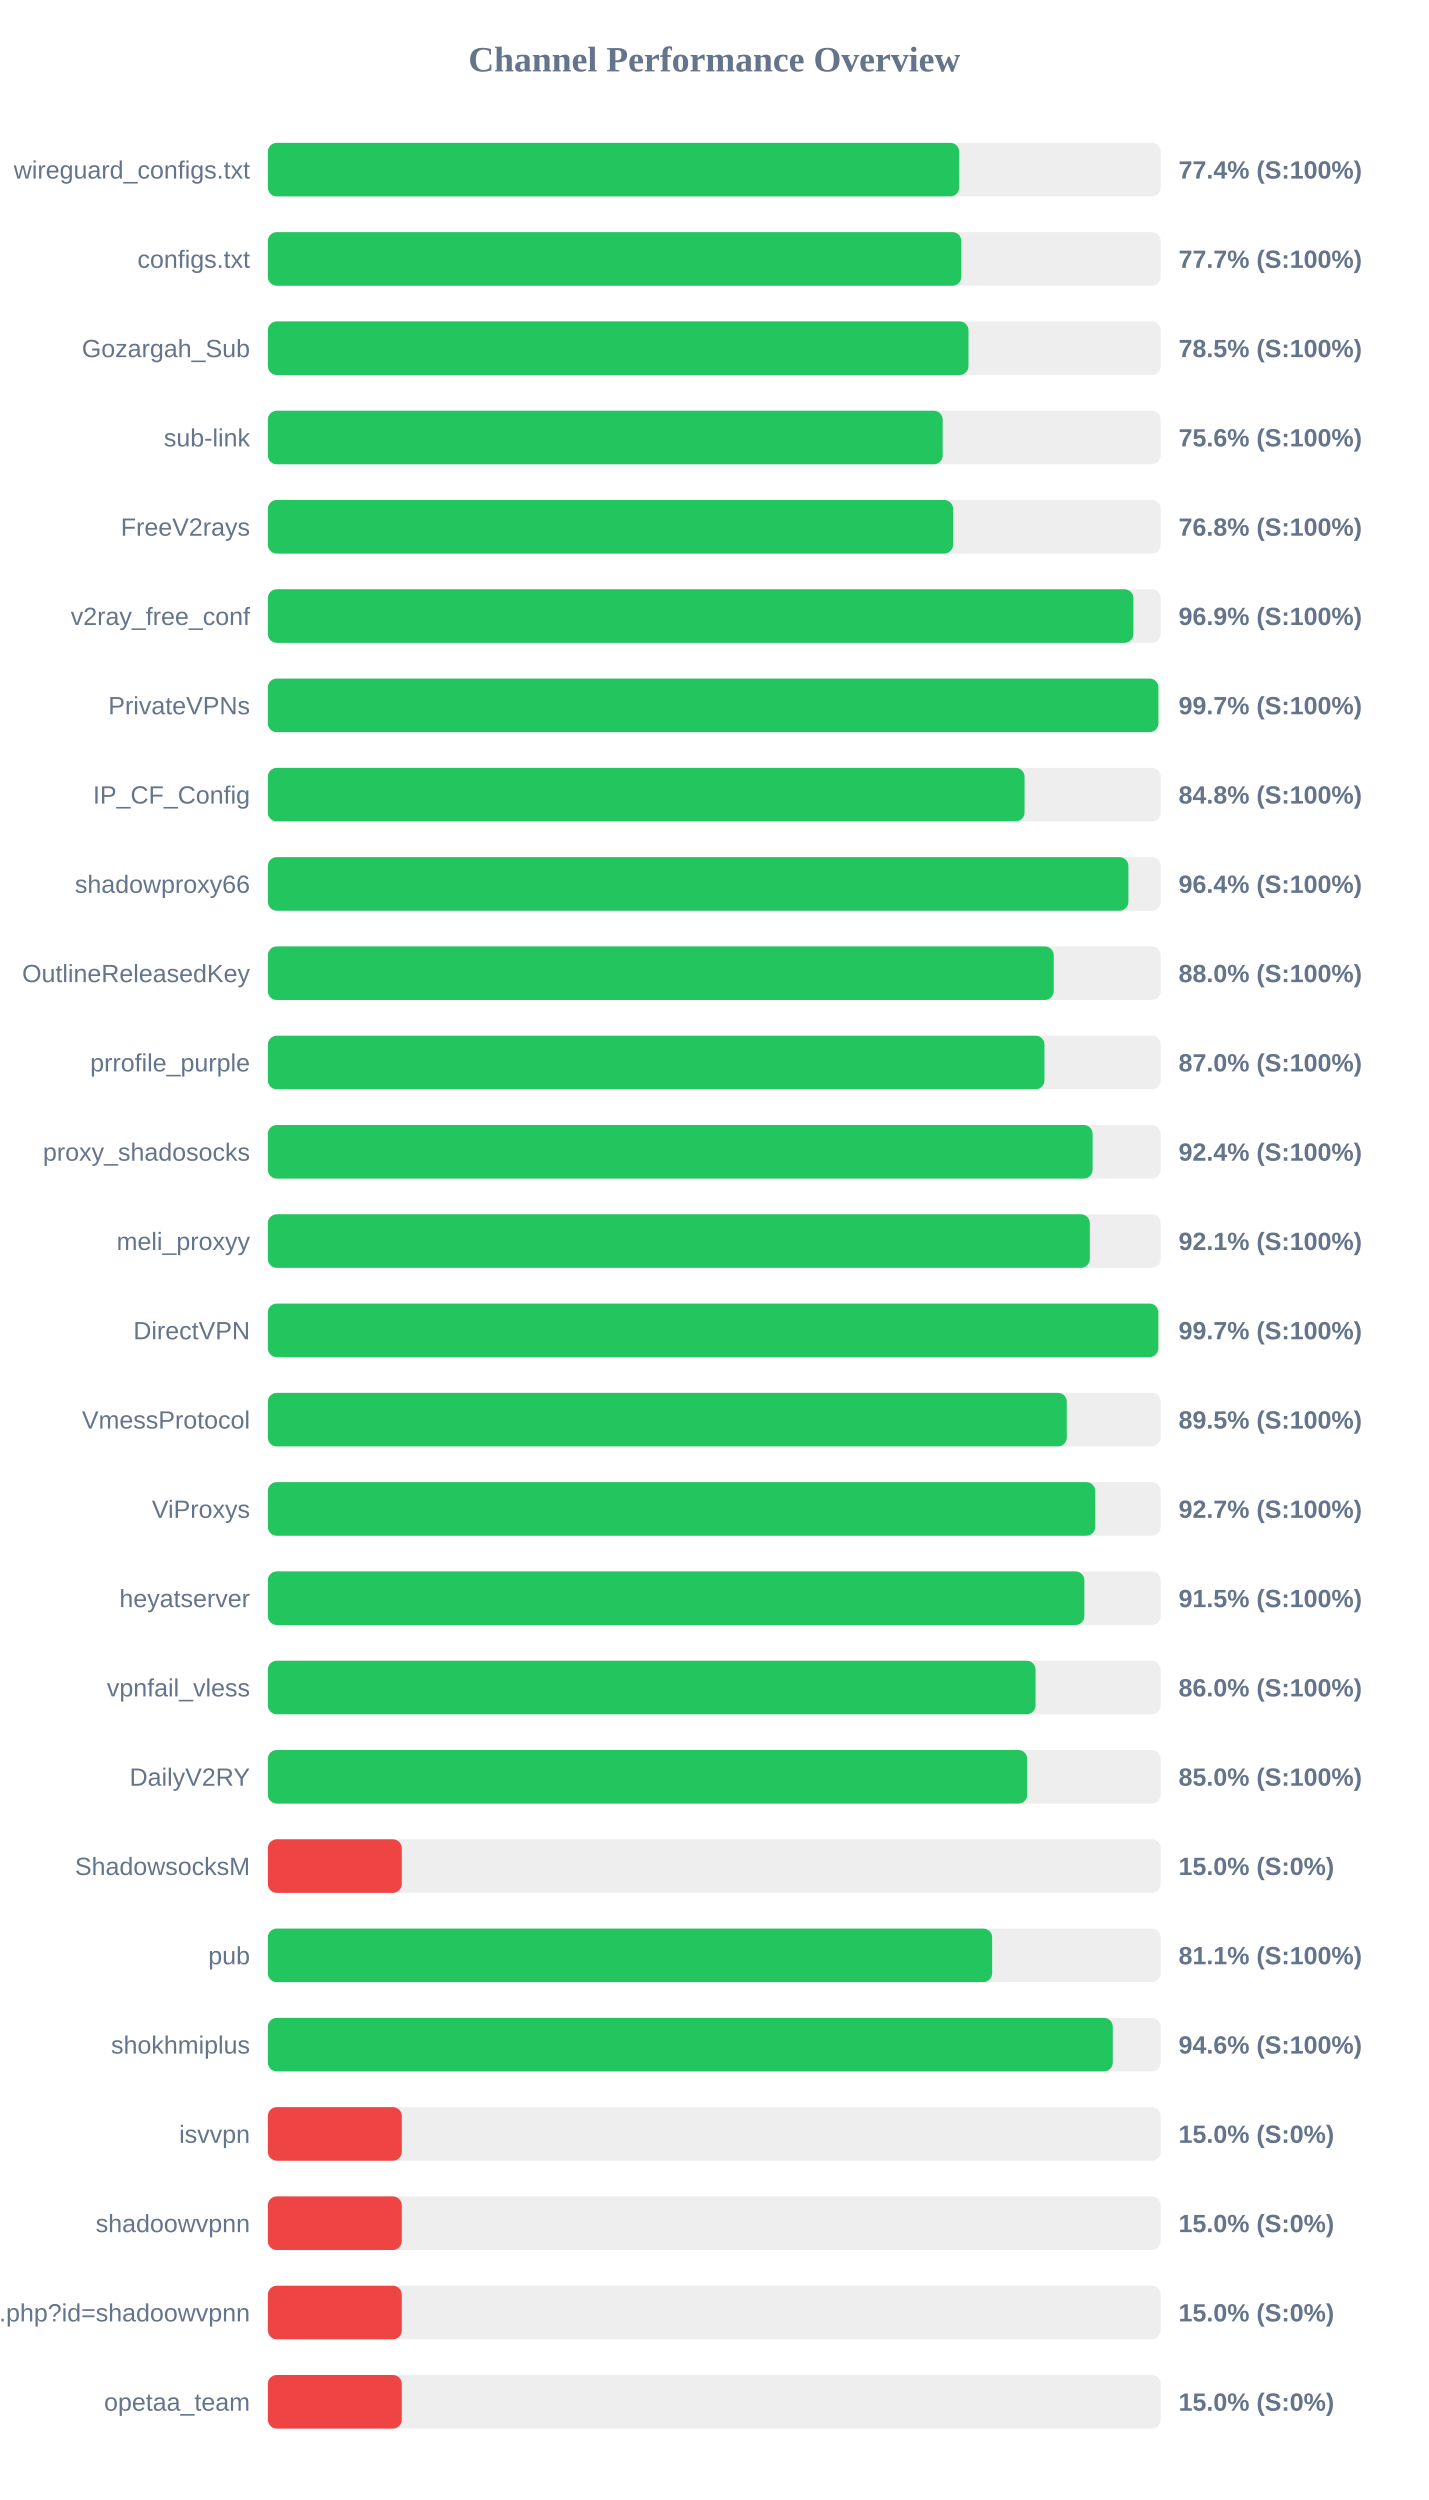
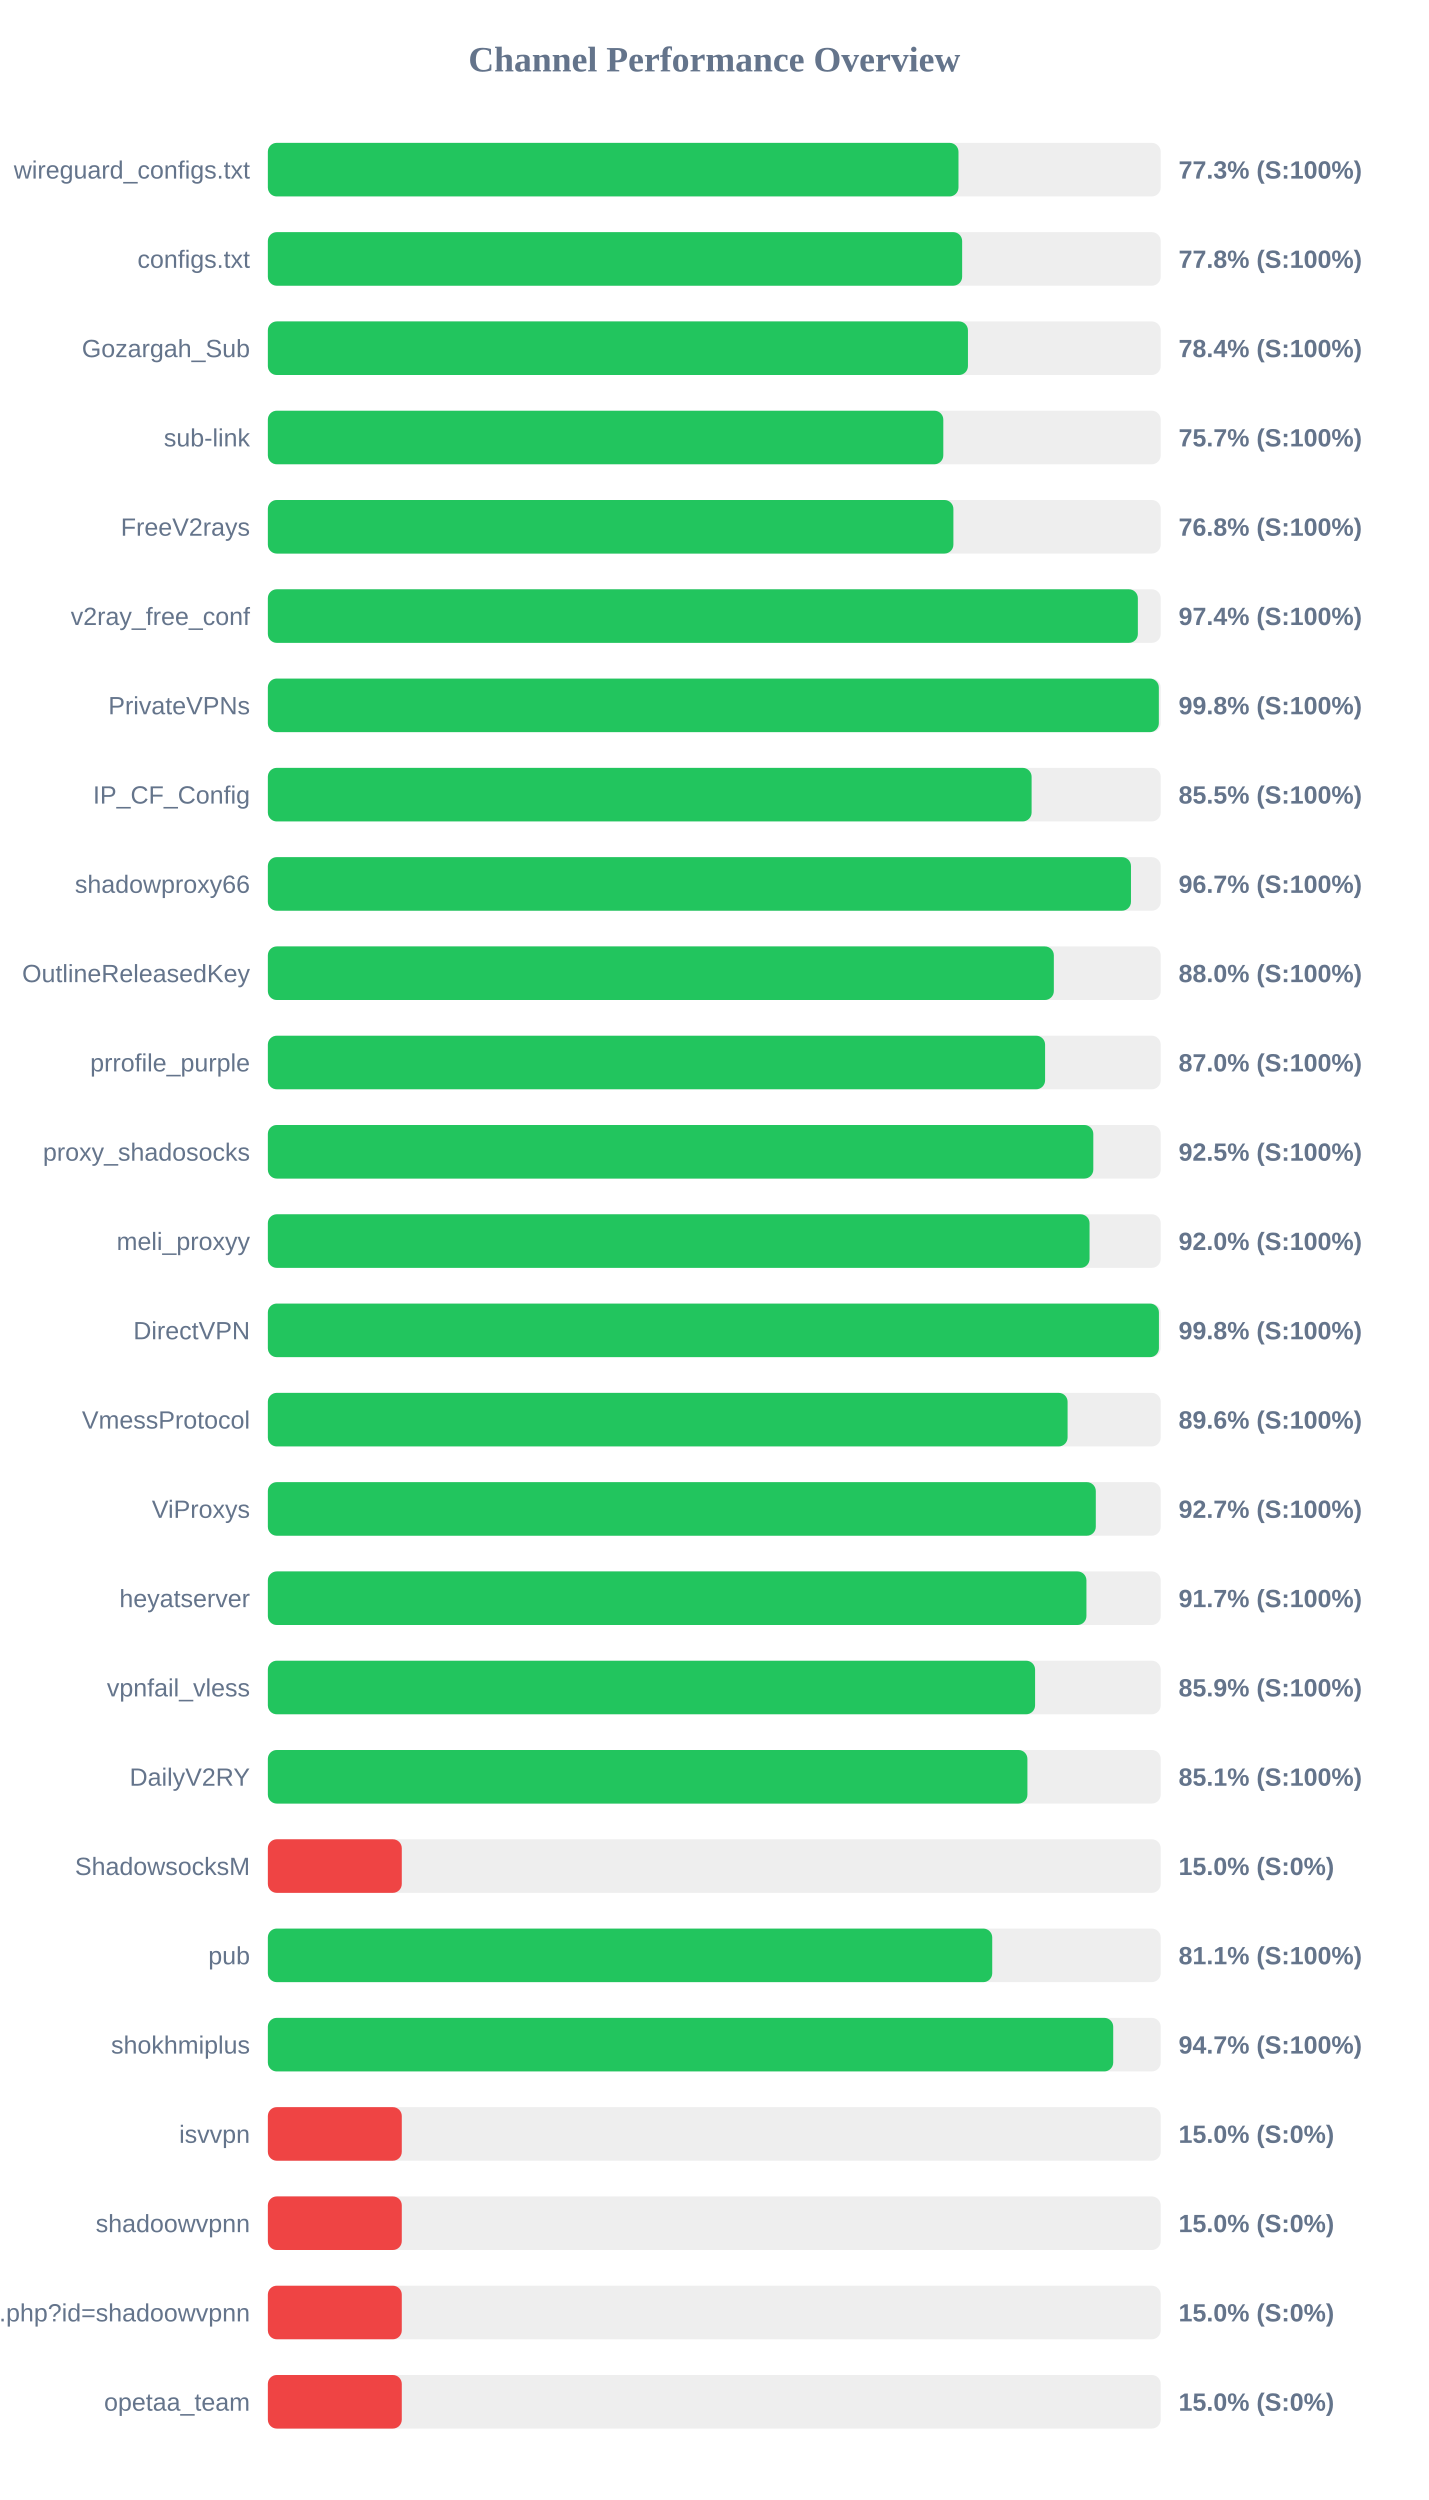
<svg xmlns="http://www.w3.org/2000/svg" width="800" height="1400" version="1.1">
  <style>
        .row { font: 14px Arial; fill: #64748b; }
        .score { font: bold 14px Arial; fill: #64748b; }
    </style>
  <text x="400" y="40" text-anchor="middle" font-size="20px" font-weight="bold" fill="#64748b">Channel Performance Overview</text>
  <rect x="150" y="80" width="500" height="30" fill="#eee" rx="5" />
-   <rect x="150" y="80" width="387.15" height="30" fill="#22c55e" rx="5" />
+   <rect x="150" y="80" width="386.75" height="30" fill="#22c55e" rx="5" />
  <text x="140" y="100" text-anchor="end" class="row">wireguard_configs.txt</text>
-   <text x="660" y="100" text-anchor="start" class="score">77.4% (S:100%)</text>
+   <text x="660" y="100" text-anchor="start" class="score">77.3% (S:100%)</text>
  <rect x="150" y="130" width="500" height="30" fill="#eee" rx="5" />
-   <rect x="150" y="130" width="388.35" height="30" fill="#22c55e" rx="5" />
+   <rect x="150" y="130" width="388.8" height="30" fill="#22c55e" rx="5" />
  <text x="140" y="150" text-anchor="end" class="row">configs.txt</text>
-   <text x="660" y="150" text-anchor="start" class="score">77.7% (S:100%)</text>
+   <text x="660" y="150" text-anchor="start" class="score">77.8% (S:100%)</text>
  <rect x="150" y="180" width="500" height="30" fill="#eee" rx="5" />
-   <rect x="150" y="180" width="392.35" height="30" fill="#22c55e" rx="5" />
+   <rect x="150" y="180" width="392.05" height="30" fill="#22c55e" rx="5" />
  <text x="140" y="200" text-anchor="end" class="row">Gozargah_Sub</text>
-   <text x="660" y="200" text-anchor="start" class="score">78.5% (S:100%)</text>
+   <text x="660" y="200" text-anchor="start" class="score">78.4% (S:100%)</text>
  <rect x="150" y="230" width="500" height="30" fill="#eee" rx="5" />
-   <rect x="150" y="230" width="377.9" height="30" fill="#22c55e" rx="5" />
+   <rect x="150" y="230" width="378.25" height="30" fill="#22c55e" rx="5" />
  <text x="140" y="250" text-anchor="end" class="row">sub-link</text>
-   <text x="660" y="250" text-anchor="start" class="score">75.6% (S:100%)</text>
+   <text x="660" y="250" text-anchor="start" class="score">75.7% (S:100%)</text>
  <rect x="150" y="280" width="500" height="30" fill="#eee" rx="5" />
-   <rect x="150" y="280" width="383.75" height="30" fill="#22c55e" rx="5" />
+   <rect x="150" y="280" width="383.9" height="30" fill="#22c55e" rx="5" />
  <text x="140" y="300" text-anchor="end" class="row">FreeV2rays</text>
  <text x="660" y="300" text-anchor="start" class="score">76.8% (S:100%)</text>
  <rect x="150" y="330" width="500" height="30" fill="#eee" rx="5" />
-   <rect x="150" y="330" width="484.7" height="30" fill="#22c55e" rx="5" />
+   <rect x="150" y="330" width="487.2" height="30" fill="#22c55e" rx="5" />
  <text x="140" y="350" text-anchor="end" class="row">v2ray_free_conf</text>
-   <text x="660" y="350" text-anchor="start" class="score">96.9% (S:100%)</text>
+   <text x="660" y="350" text-anchor="start" class="score">97.4% (S:100%)</text>
  <rect x="150" y="380" width="500" height="30" fill="#eee" rx="5" />
-   <rect x="150" y="380" width="498.7" height="30" fill="#22c55e" rx="5" />
+   <rect x="150" y="380" width="498.95" height="30" fill="#22c55e" rx="5" />
  <text x="140" y="400" text-anchor="end" class="row">PrivateVPNs</text>
-   <text x="660" y="400" text-anchor="start" class="score">99.7% (S:100%)</text>
+   <text x="660" y="400" text-anchor="start" class="score">99.8% (S:100%)</text>
  <rect x="150" y="430" width="500" height="30" fill="#eee" rx="5" />
-   <rect x="150" y="430" width="423.75" height="30" fill="#22c55e" rx="5" />
+   <rect x="150" y="430" width="427.7" height="30" fill="#22c55e" rx="5" />
  <text x="140" y="450" text-anchor="end" class="row">IP_CF_Config</text>
-   <text x="660" y="450" text-anchor="start" class="score">84.8% (S:100%)</text>
+   <text x="660" y="450" text-anchor="start" class="score">85.5% (S:100%)</text>
  <rect x="150" y="480" width="500" height="30" fill="#eee" rx="5" />
-   <rect x="150" y="480" width="481.9" height="30" fill="#22c55e" rx="5" />
+   <rect x="150" y="480" width="483.35" height="30" fill="#22c55e" rx="5" />
  <text x="140" y="500" text-anchor="end" class="row">shadowproxy66</text>
-   <text x="660" y="500" text-anchor="start" class="score">96.4% (S:100%)</text>
+   <text x="660" y="500" text-anchor="start" class="score">96.7% (S:100%)</text>
  <rect x="150" y="530" width="500" height="30" fill="#eee" rx="5" />
-   <rect x="150" y="530" width="440.1" height="30" fill="#22c55e" rx="5" />
+   <rect x="150" y="530" width="440.15" height="30" fill="#22c55e" rx="5" />
  <text x="140" y="550" text-anchor="end" class="row">OutlineReleasedKey</text>
  <text x="660" y="550" text-anchor="start" class="score">88.0% (S:100%)</text>
  <rect x="150" y="580" width="500" height="30" fill="#eee" rx="5" />
-   <rect x="150" y="580" width="434.9" height="30" fill="#22c55e" rx="5" />
+   <rect x="150" y="580" width="435.25" height="30" fill="#22c55e" rx="5" />
  <text x="140" y="600" text-anchor="end" class="row">prrofile_purple</text>
  <text x="660" y="600" text-anchor="start" class="score">87.0% (S:100%)</text>
  <rect x="150" y="630" width="500" height="30" fill="#eee" rx="5" />
-   <rect x="150" y="630" width="461.85" height="30" fill="#22c55e" rx="5" />
+   <rect x="150" y="630" width="462.25" height="30" fill="#22c55e" rx="5" />
  <text x="140" y="650" text-anchor="end" class="row">proxy_shadosocks</text>
-   <text x="660" y="650" text-anchor="start" class="score">92.4% (S:100%)</text>
+   <text x="660" y="650" text-anchor="start" class="score">92.5% (S:100%)</text>
  <rect x="150" y="680" width="500" height="30" fill="#eee" rx="5" />
-   <rect x="150" y="680" width="460.3" height="30" fill="#22c55e" rx="5" />
+   <rect x="150" y="680" width="460.15" height="30" fill="#22c55e" rx="5" />
  <text x="140" y="700" text-anchor="end" class="row">meli_proxyy</text>
-   <text x="660" y="700" text-anchor="start" class="score">92.1% (S:100%)</text>
+   <text x="660" y="700" text-anchor="start" class="score">92.0% (S:100%)</text>
  <rect x="150" y="730" width="500" height="30" fill="#eee" rx="5" />
-   <rect x="150" y="730" width="498.65" height="30" fill="#22c55e" rx="5" />
+   <rect x="150" y="730" width="499.0" height="30" fill="#22c55e" rx="5" />
  <text x="140" y="750" text-anchor="end" class="row">DirectVPN</text>
-   <text x="660" y="750" text-anchor="start" class="score">99.7% (S:100%)</text>
+   <text x="660" y="750" text-anchor="start" class="score">99.8% (S:100%)</text>
  <rect x="150" y="780" width="500" height="30" fill="#eee" rx="5" />
-   <rect x="150" y="780" width="447.4" height="30" fill="#22c55e" rx="5" />
+   <rect x="150" y="780" width="447.85" height="30" fill="#22c55e" rx="5" />
  <text x="140" y="800" text-anchor="end" class="row">VmessProtocol</text>
-   <text x="660" y="800" text-anchor="start" class="score">89.5% (S:100%)</text>
+   <text x="660" y="800" text-anchor="start" class="score">89.6% (S:100%)</text>
  <rect x="150" y="830" width="500" height="30" fill="#eee" rx="5" />
-   <rect x="150" y="830" width="463.35" height="30" fill="#22c55e" rx="5" />
+   <rect x="150" y="830" width="463.65" height="30" fill="#22c55e" rx="5" />
  <text x="140" y="850" text-anchor="end" class="row">ViProxys</text>
  <text x="660" y="850" text-anchor="start" class="score">92.7% (S:100%)</text>
  <rect x="150" y="880" width="500" height="30" fill="#eee" rx="5" />
-   <rect x="150" y="880" width="457.25" height="30" fill="#22c55e" rx="5" />
+   <rect x="150" y="880" width="458.4" height="30" fill="#22c55e" rx="5" />
  <text x="140" y="900" text-anchor="end" class="row">heyatserver</text>
-   <text x="660" y="900" text-anchor="start" class="score">91.5% (S:100%)</text>
+   <text x="660" y="900" text-anchor="start" class="score">91.7% (S:100%)</text>
  <rect x="150" y="930" width="500" height="30" fill="#eee" rx="5" />
-   <rect x="150" y="930" width="429.9" height="30" fill="#22c55e" rx="5" />
+   <rect x="150" y="930" width="429.65" height="30" fill="#22c55e" rx="5" />
  <text x="140" y="950" text-anchor="end" class="row">vpnfail_vless</text>
-   <text x="660" y="950" text-anchor="start" class="score">86.0% (S:100%)</text>
+   <text x="660" y="950" text-anchor="start" class="score">85.9% (S:100%)</text>
  <rect x="150" y="980" width="500" height="30" fill="#eee" rx="5" />
-   <rect x="150" y="980" width="425.25" height="30" fill="#22c55e" rx="5" />
+   <rect x="150" y="980" width="425.35" height="30" fill="#22c55e" rx="5" />
  <text x="140" y="1000" text-anchor="end" class="row">DailyV2RY</text>
-   <text x="660" y="1000" text-anchor="start" class="score">85.0% (S:100%)</text>
+   <text x="660" y="1000" text-anchor="start" class="score">85.1% (S:100%)</text>
  <rect x="150" y="1030" width="500" height="30" fill="#eee" rx="5" />
  <rect x="150" y="1030" width="75.0" height="30" fill="#ef4444" rx="5" />
  <text x="140" y="1050" text-anchor="end" class="row">ShadowsocksM</text>
  <text x="660" y="1050" text-anchor="start" class="score">15.0% (S:0%)</text>
  <rect x="150" y="1080" width="500" height="30" fill="#eee" rx="5" />
-   <rect x="150" y="1080" width="405.6" height="30" fill="#22c55e" rx="5" />
+   <rect x="150" y="1080" width="405.65" height="30" fill="#22c55e" rx="5" />
  <text x="140" y="1100" text-anchor="end" class="row">pub</text>
  <text x="660" y="1100" text-anchor="start" class="score">81.1% (S:100%)</text>
  <rect x="150" y="1130" width="500" height="30" fill="#eee" rx="5" />
-   <rect x="150" y="1130" width="473.15" height="30" fill="#22c55e" rx="5" />
+   <rect x="150" y="1130" width="473.4" height="30" fill="#22c55e" rx="5" />
  <text x="140" y="1150" text-anchor="end" class="row">shokhmiplus</text>
-   <text x="660" y="1150" text-anchor="start" class="score">94.6% (S:100%)</text>
+   <text x="660" y="1150" text-anchor="start" class="score">94.7% (S:100%)</text>
  <rect x="150" y="1180" width="500" height="30" fill="#eee" rx="5" />
  <rect x="150" y="1180" width="75.0" height="30" fill="#ef4444" rx="5" />
  <text x="140" y="1200" text-anchor="end" class="row">isvvpn</text>
  <text x="660" y="1200" text-anchor="start" class="score">15.0% (S:0%)</text>
  <rect x="150" y="1230" width="500" height="30" fill="#eee" rx="5" />
  <rect x="150" y="1230" width="75.0" height="30" fill="#ef4444" rx="5" />
  <text x="140" y="1250" text-anchor="end" class="row">shadoowvpnn</text>
  <text x="660" y="1250" text-anchor="start" class="score">15.0% (S:0%)</text>
  <rect x="150" y="1280" width="500" height="30" fill="#eee" rx="5" />
  <rect x="150" y="1280" width="75.0" height="30" fill="#ef4444" rx="5" />
  <text x="140" y="1300" text-anchor="end" class="row">api.php?id=shadoowvpnn</text>
  <text x="660" y="1300" text-anchor="start" class="score">15.0% (S:0%)</text>
  <rect x="150" y="1330" width="500" height="30" fill="#eee" rx="5" />
  <rect x="150" y="1330" width="75.0" height="30" fill="#ef4444" rx="5" />
  <text x="140" y="1350" text-anchor="end" class="row">opetaa_team</text>
  <text x="660" y="1350" text-anchor="start" class="score">15.0% (S:0%)</text>
</svg>
